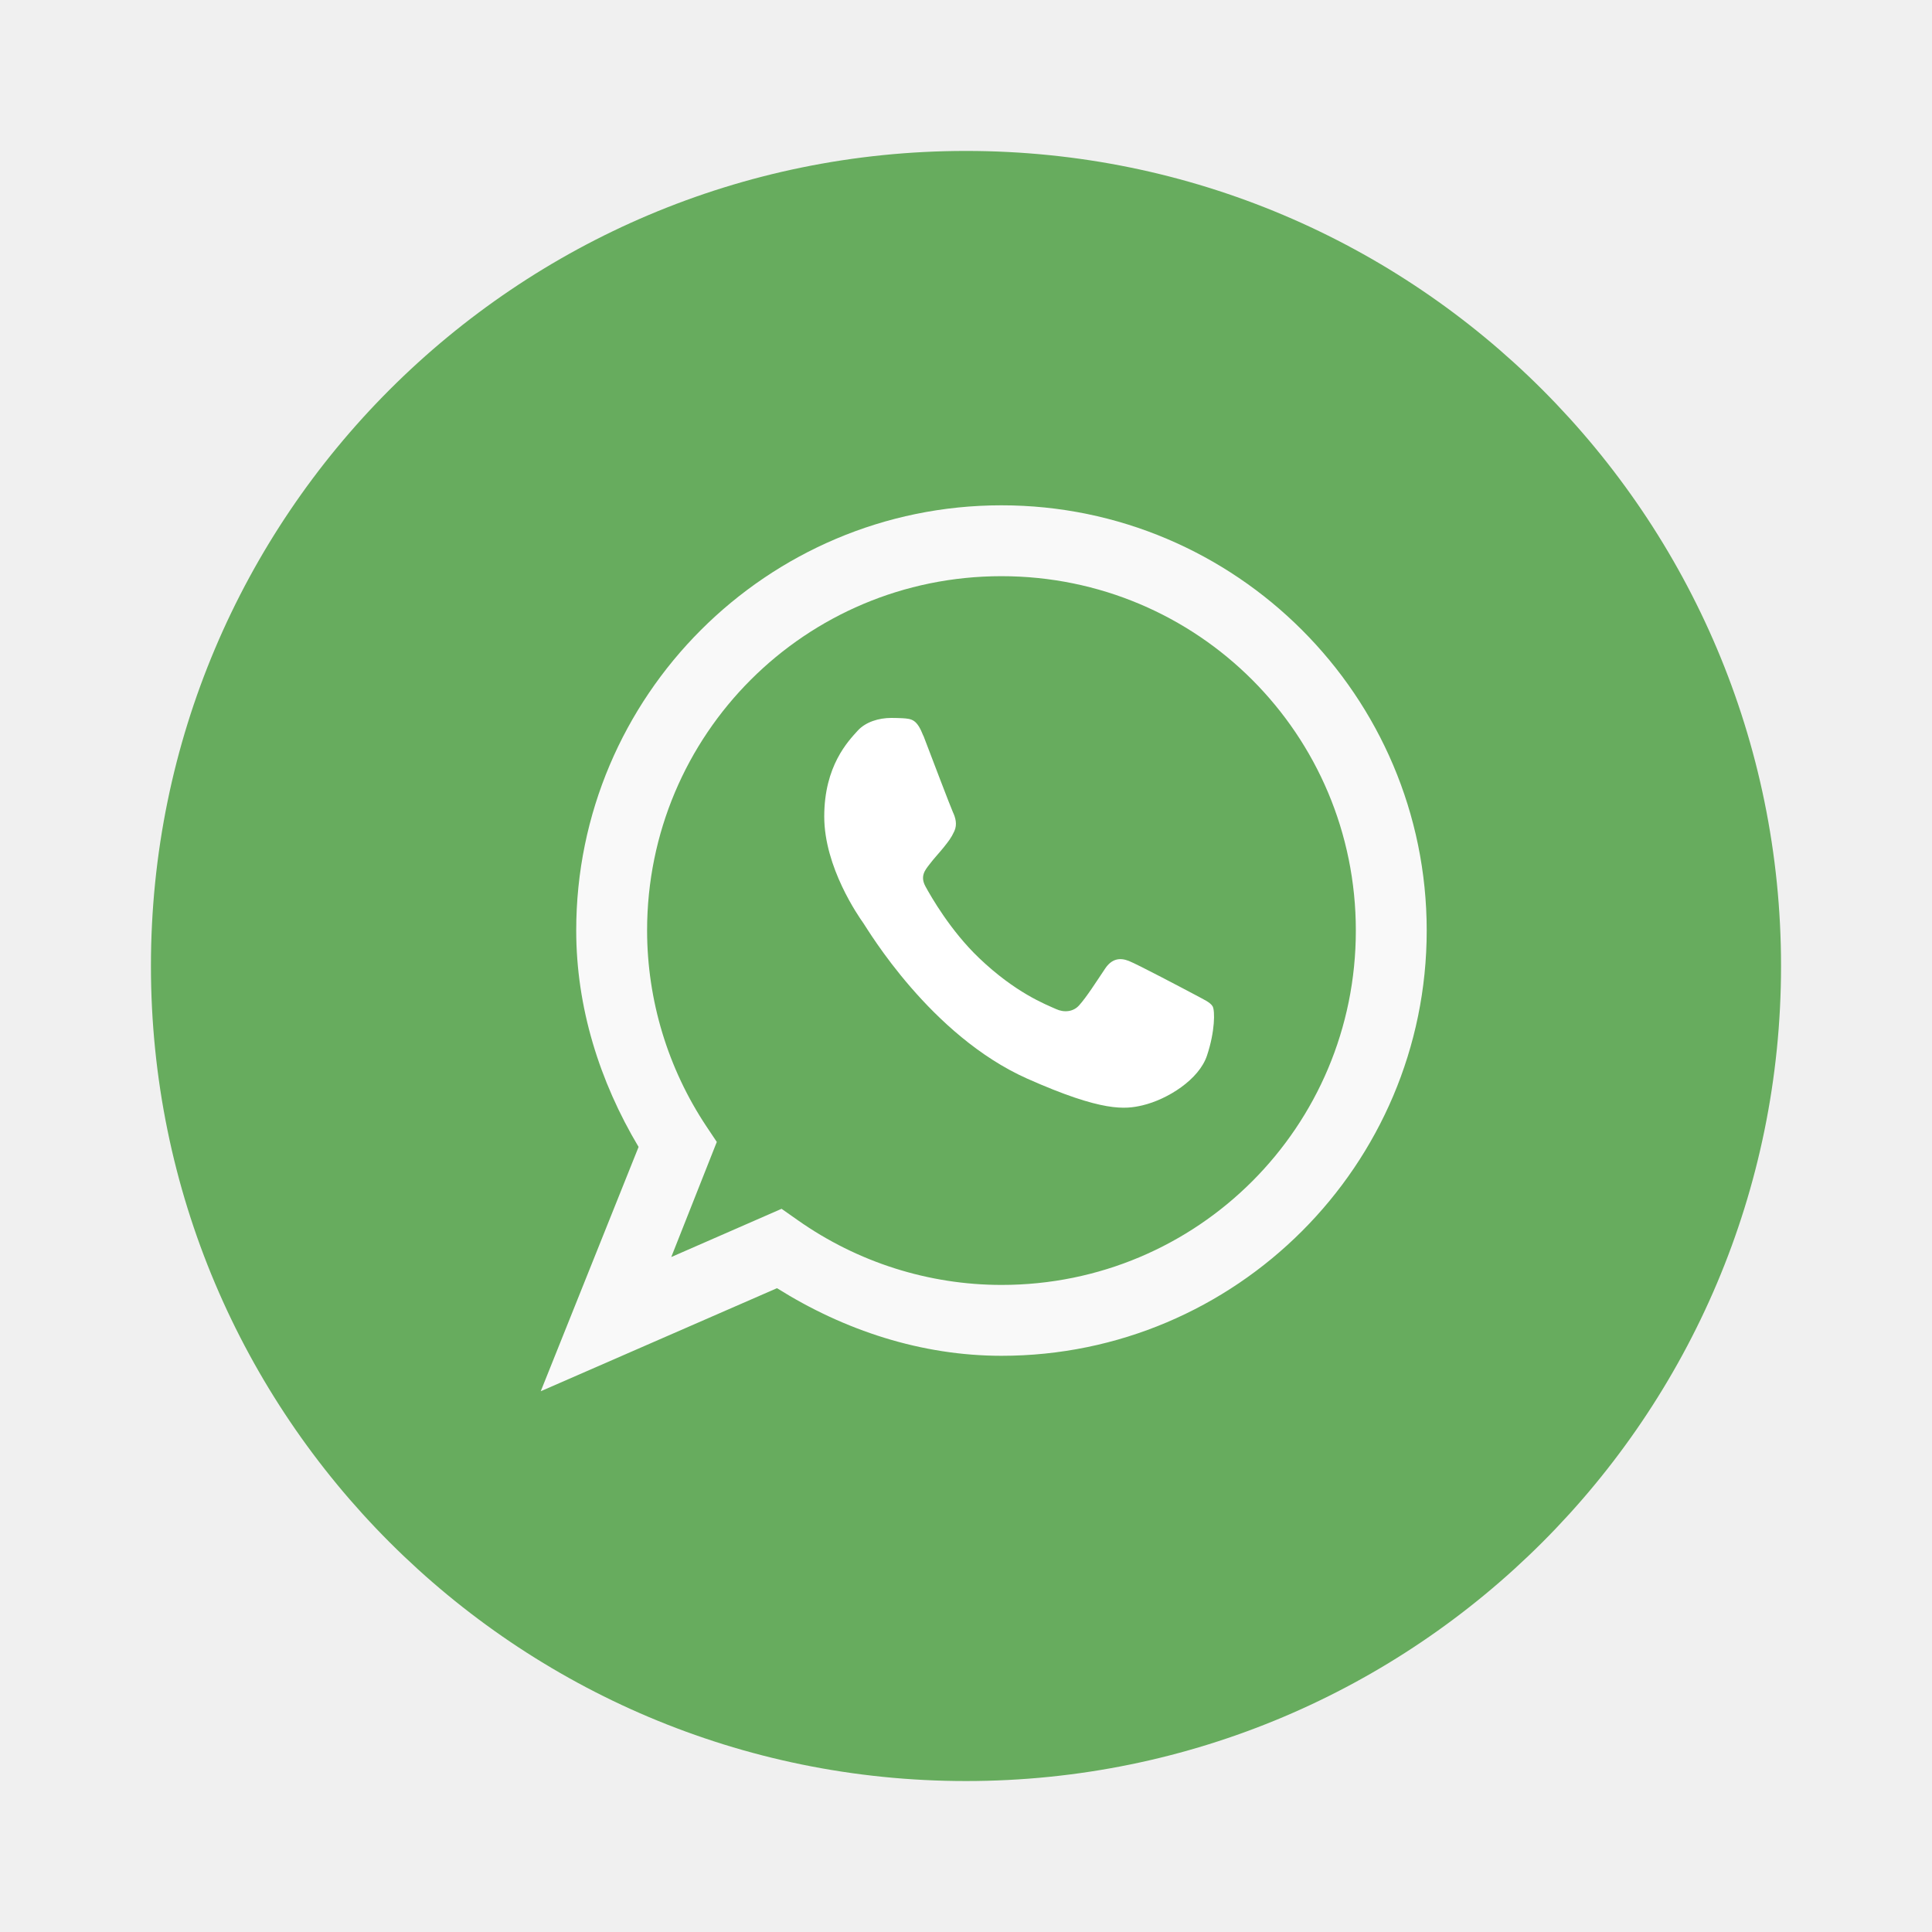
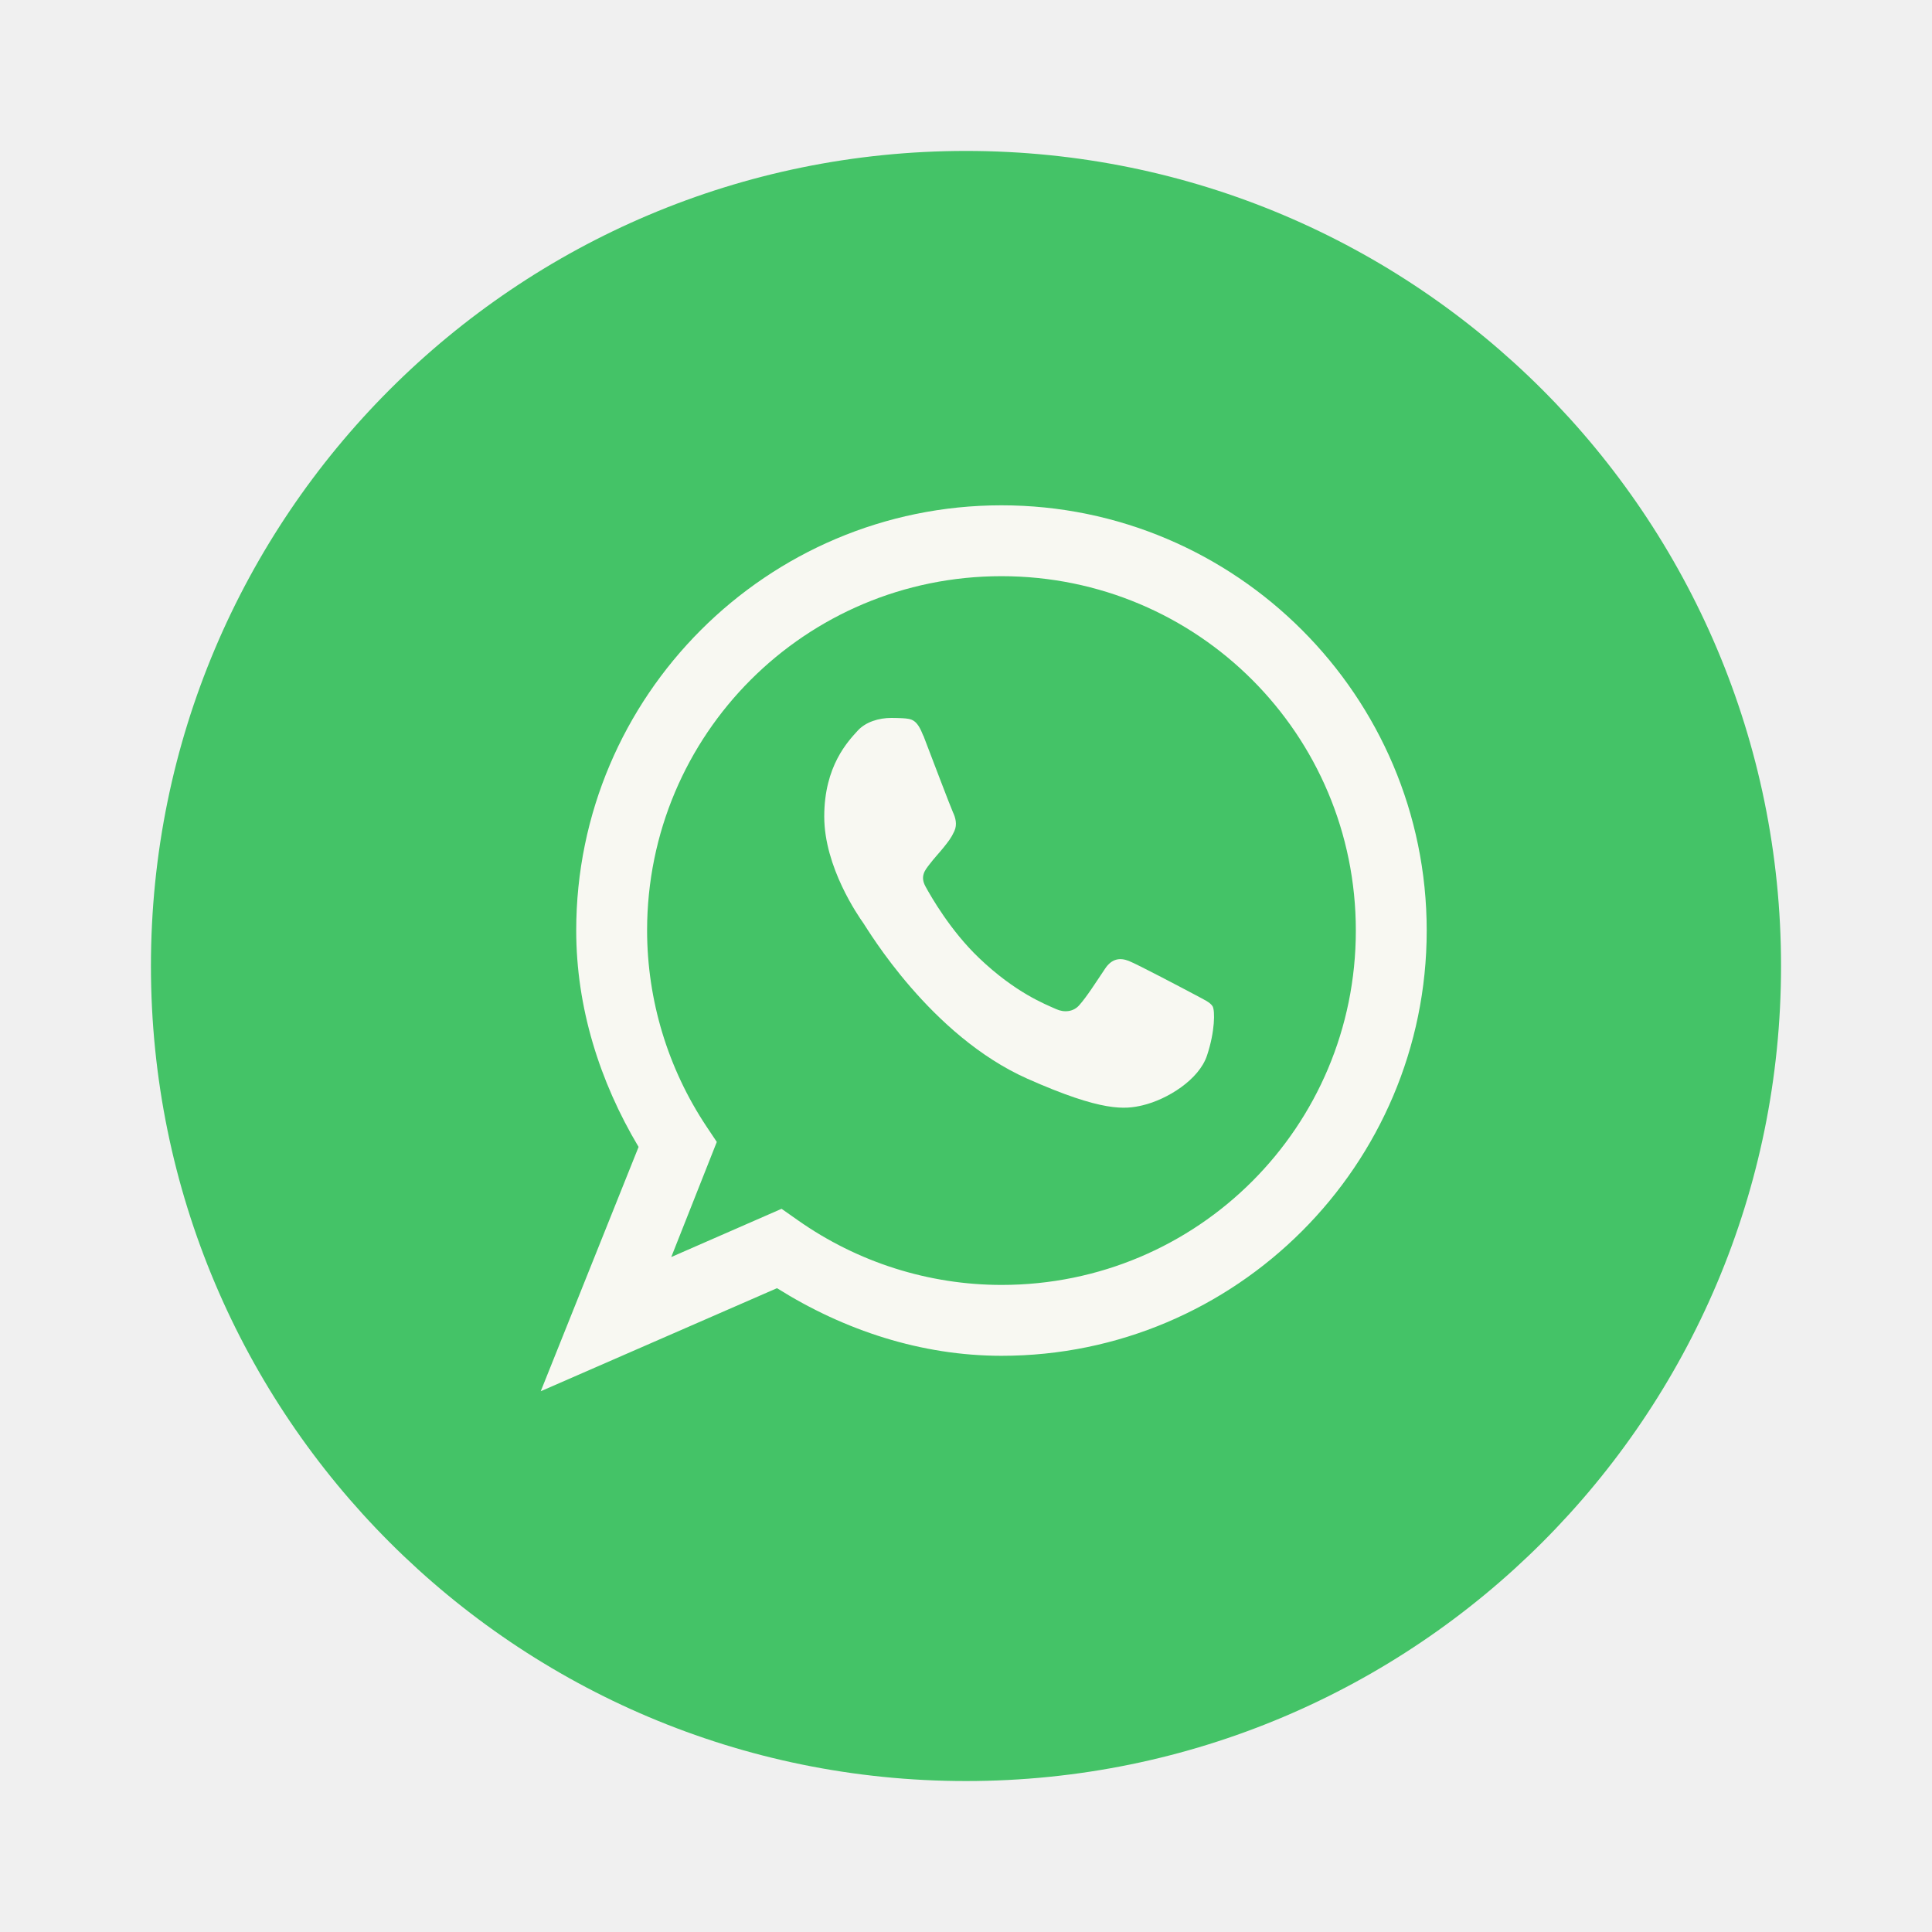
<svg xmlns="http://www.w3.org/2000/svg" width="64" height="64" version="1.1" viewBox="0 0 64 64">
  <g transform="matrix(1.1739 0 0 1.1739 3.8261 3.8261)">
-     <path d="m24 1c12.703 0 23 10.297 23 23s-10.297 23-23 23-23-10.297-23-23 10.297-23 23-23z" fill="#67ac5e" />
-     <path d="m22.796 17.504c-0.181-0.462-0.317-0.479-0.592-0.496-0.095-4e-3 -0.2-8e-3 -0.31-8e-3 -0.358 0-0.724 0.114-0.947 0.356-0.271 0.299-0.947 0.994-0.947 2.426s0.967 2.816 1.103 3.007c0.136 0.197 1.895 3.174 4.625 4.39 2.133 0.949 2.767 0.867 3.254 0.753 0.706-0.168 1.597-0.728 1.82-1.408 0.226-0.679 0.226-1.26 0.159-1.383-0.068-0.118-0.249-0.193-0.517-0.339-0.272-0.144-1.601-0.847-1.85-0.945-0.249-0.098-0.479-0.066-0.668 0.217-0.264 0.393-0.517 0.794-0.729 1.031-0.162 0.189-0.426 0.217-0.657 0.11-0.299-0.135-1.141-0.455-2.175-1.444-0.804-0.769-1.348-1.723-1.507-2.013-0.159-0.29-0.015-0.462 0.109-0.622 0.136-0.18 0.264-0.311 0.4-0.479 0.136-0.172 0.212-0.262 0.303-0.459 0.091-0.193 0.03-0.393-0.038-0.536-0.068-0.148-0.612-1.58-0.834-2.161" fill="#fff" fill-rule="evenodd" stroke-width="1.006" />
-     <path d="m25.001 11c-6.616 0-12.002 5.384-12 12 5.91e-4 2.163 0.655 4.254 1.76 6.106l-2.761 6.894 6.667-2.908c1.904 1.195 4.077 1.907 6.334 1.908 6.616 0.002 12-5.384 12-12s-5.384-12-12-12zm0 2c5.535 0 10 4.465 10 10 0 5.534-4.464 10.001-9.998 10-2.057-3.59e-4 -4.064-0.64-5.746-1.824l-0.461-0.324-3.113 1.361 1.285-3.248-0.291-0.436c-1.091-1.639-1.674-3.563-1.676-5.531 0.001-5.534 4.466-9.998 10-9.998z" color="#000000" color-rendering="auto" dominant-baseline="auto" fill="#f9f9f9" image-rendering="auto" shape-rendering="auto" solid-color="#000000" style="font-feature-settings:normal;font-variant-alternates:normal;font-variant-caps:normal;font-variant-ligatures:normal;font-variant-numeric:normal;font-variant-position:normal;isolation:auto;mix-blend-mode:normal;shape-padding:0;text-decoration-color:#000000;text-decoration-line:none;text-decoration-style:solid;text-indent:0;text-orientation:mixed;text-transform:none;white-space:normal" />
+     <path d="m24 1c12.703 0 23 10.297 23 23s-10.297 23-23 23-23-10.297-23-23 10.297-23 23-23z" fill="#44c367" />
+     <path d="m22.796 17.504c-0.181-0.462-0.317-0.479-0.592-0.496-0.095-4e-3 -0.2-8e-3 -0.31-8e-3 -0.358 0-0.724 0.114-0.947 0.356-0.271 0.299-0.947 0.994-0.947 2.426s0.967 2.816 1.103 3.007c0.136 0.197 1.895 3.174 4.625 4.39 2.133 0.949 2.767 0.867 3.254 0.753 0.706-0.168 1.597-0.728 1.82-1.408 0.226-0.679 0.226-1.26 0.159-1.383-0.068-0.118-0.249-0.193-0.517-0.339-0.272-0.144-1.601-0.847-1.85-0.945-0.249-0.098-0.479-0.066-0.668 0.217-0.264 0.393-0.517 0.794-0.729 1.031-0.162 0.189-0.426 0.217-0.657 0.11-0.299-0.135-1.141-0.455-2.175-1.444-0.804-0.769-1.348-1.723-1.507-2.013-0.159-0.29-0.015-0.462 0.109-0.622 0.136-0.18 0.264-0.311 0.4-0.479 0.136-0.172 0.212-0.262 0.303-0.459 0.091-0.193 0.03-0.393-0.038-0.536-0.068-0.148-0.612-1.58-0.834-2.161" fill="#f8f8f2" fill-rule="evenodd" stroke-width="1.006" />
+     <path d="m25.001 11c-6.616 0-12.002 5.384-12 12 5.91e-4 2.163 0.655 4.254 1.76 6.106l-2.761 6.894 6.667-2.908c1.904 1.195 4.077 1.907 6.334 1.908 6.616 0.002 12-5.384 12-12s-5.384-12-12-12zm0 2c5.535 0 10 4.465 10 10 0 5.534-4.464 10.001-9.998 10-2.057-3.59e-4 -4.064-0.64-5.746-1.824l-0.461-0.324-3.113 1.361 1.285-3.248-0.291-0.436c-1.091-1.639-1.674-3.563-1.676-5.531 0.001-5.534 4.466-9.998 10-9.998z" color="#282a36" color-rendering="auto" dominant-baseline="auto" fill="#f8f8f2" image-rendering="auto" shape-rendering="auto" solid-color="#282a36" style="font-feature-settings:normal;font-variant-alternates:normal;font-variant-caps:normal;font-variant-ligatures:normal;font-variant-numeric:normal;font-variant-position:normal;isolation:auto;mix-blend-mode:normal;shape-padding:0;text-decoration-color:#282a36;text-decoration-line:none;text-decoration-style:solid;text-indent:0;text-orientation:mixed;text-transform:none;white-space:normal" />
  </g>
</svg>
